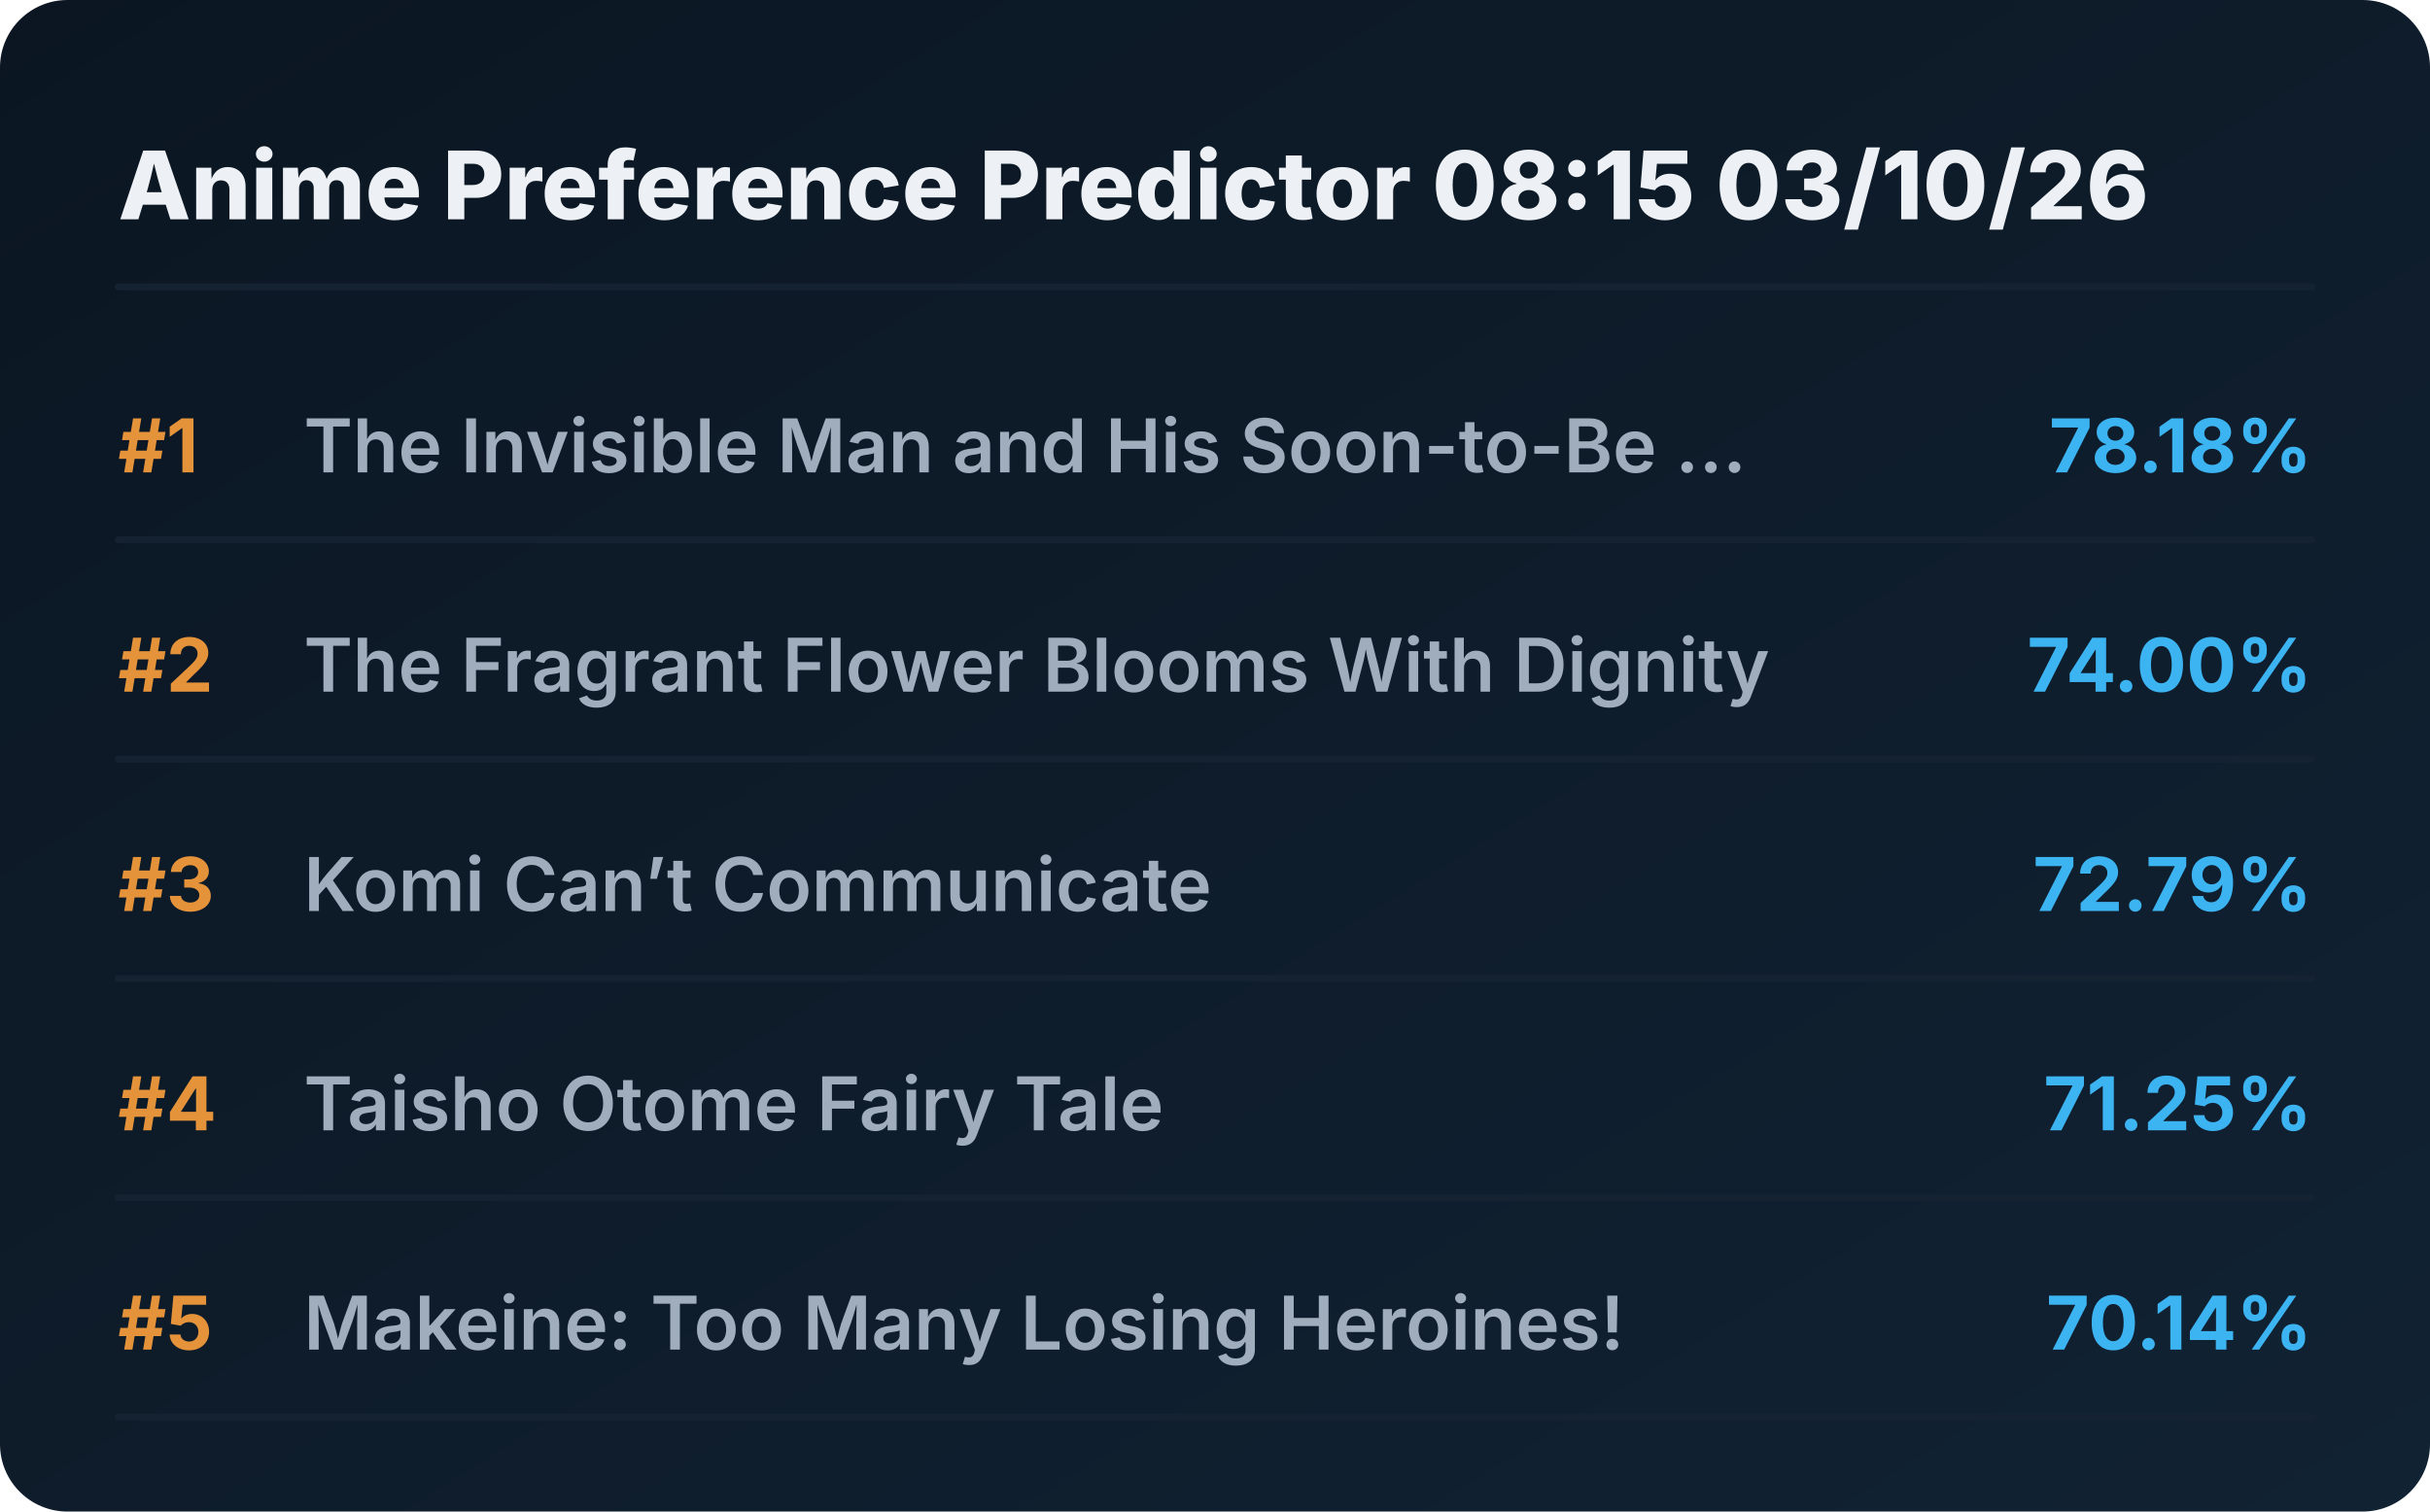
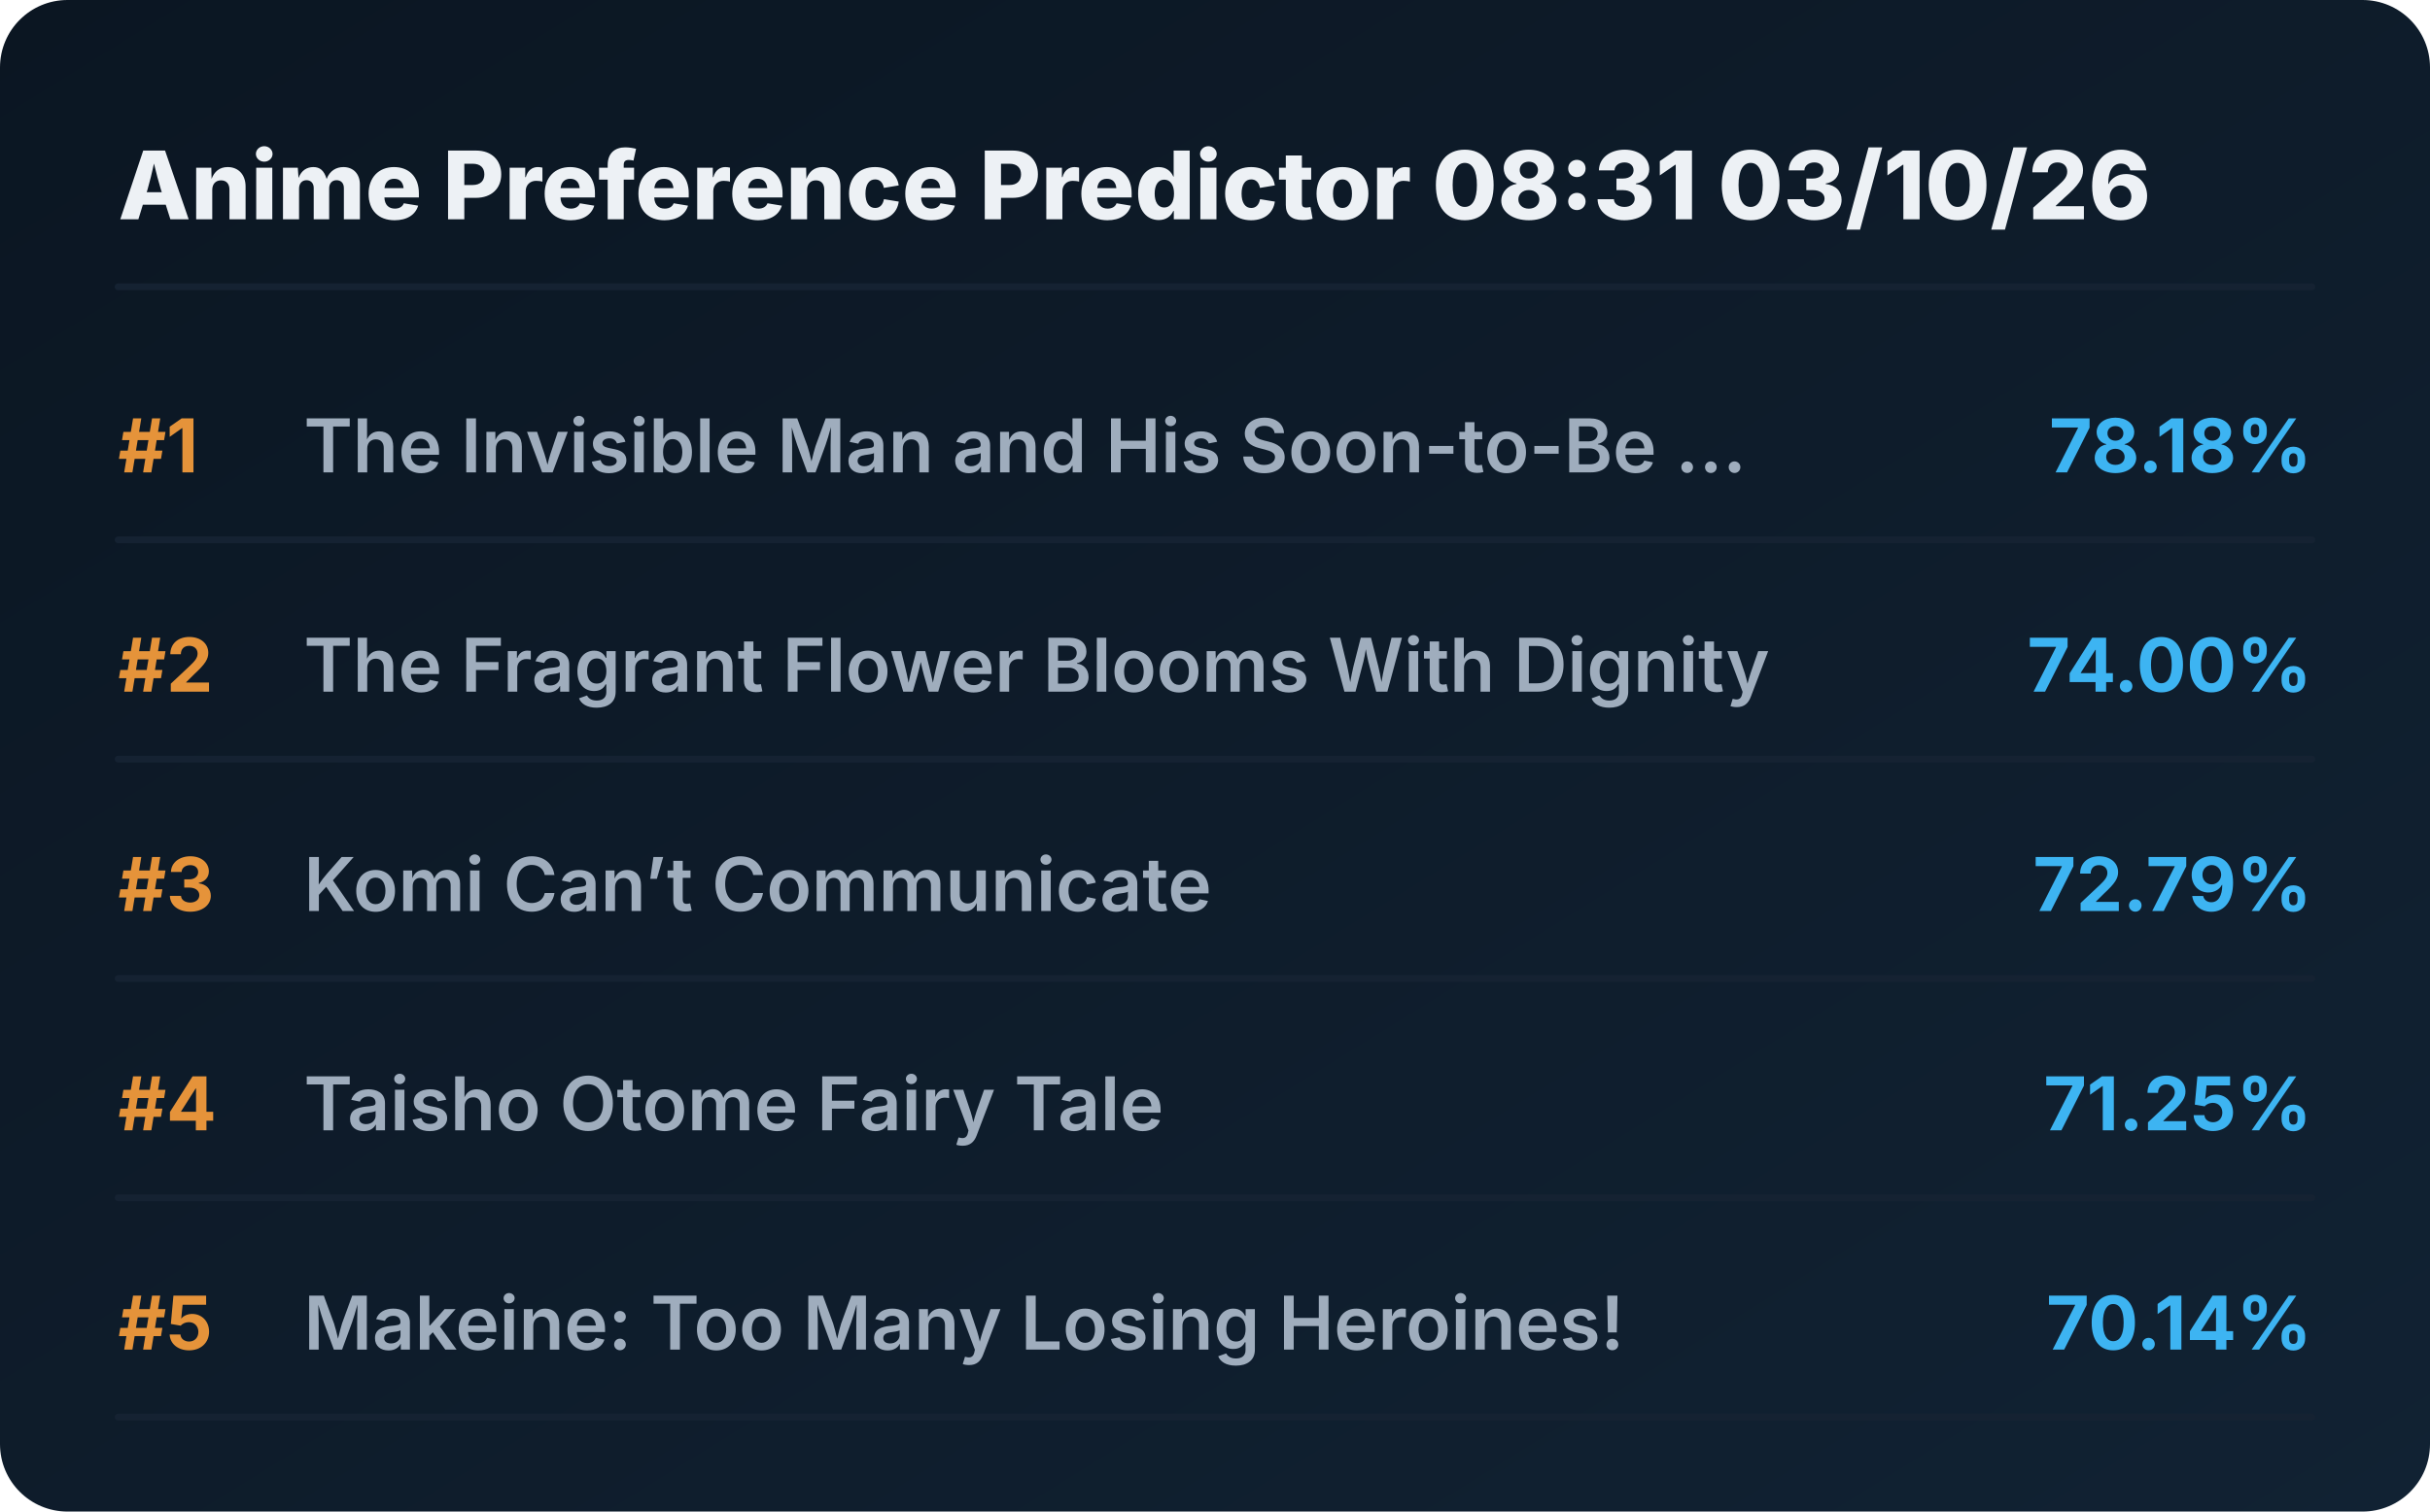
<svg xmlns="http://www.w3.org/2000/svg" viewBox="0 0 720 448" preserveAspectRatio="xMidYMid meet" style="width: 100%; height: auto; max-width: 720px;">
  <defs>
    <linearGradient id="boxGrad" x1="0%" y1="0%" x2="100%" y2="100%">
      <stop offset="0%" stop-color="#0b1622" />
      <stop offset="100%" stop-color="#112233" />
    </linearGradient>
    <clipPath id="titleClip">
      <rect x="90" y="0" width="510" height="100%" />
    </clipPath>
  </defs>
  <style>
    .bg { fill: url(#boxGrad); rx: 20px; }
    .header { font-family: 'Overpass', 'Inter', system-ui, sans-serif; font-weight: 800; font-size: 28px; fill: #edf1f5; }
    .rank { font-family: 'Overpass', 'Inter', system-ui, sans-serif; font-weight: 700; font-size: 22px; fill: #e5933a; }
    .title { font-family: 'Overpass', 'Inter', system-ui, sans-serif; font-weight: 600; font-size: 22px; fill: #9fadbd; }
    .score { font-family: 'Overpass', 'Inter', system-ui, sans-serif; font-weight: 700; font-size: 22px; fill: #3db4f2; }
    .line { stroke: #152232; stroke-width: 2; stroke-linecap: round; }
  </style>
  <rect class="bg" width="720" height="448" />
-   <text x="35" y="65" class="header">Anime Preference Predictor 08:15 03/10/26</text>
+   <text x="35" y="65" class="header">Anime Preference Predictor 08:31 03/10/26</text>
  <line x1="35" y1="85" x2="685" y2="85" class="line" />
  <g transform="translate(0, 0)">
    <text x="35" y="140" class="rank">#1</text>
    <text x="90" y="140" class="title">The Invisible Man and His Soon-to-Be ...</text>
    <text x="685" y="140" class="score" text-anchor="end">78.18%</text>
    <line x1="35" y1="160" x2="685" y2="160" class="line" />
  </g>
  <g transform="translate(0, 65)">
    <text x="35" y="140" class="rank">#2</text>
    <text x="90" y="140" class="title">The Fragrant Flower Blooms With Dignity</text>
    <text x="685" y="140" class="score" text-anchor="end">74.00%</text>
    <line x1="35" y1="160" x2="685" y2="160" class="line" />
  </g>
  <g transform="translate(0, 130)">
    <text x="35" y="140" class="rank">#3</text>
    <text x="90" y="140" class="title">Komi Can’t Communicate</text>
    <text x="685" y="140" class="score" text-anchor="end">72.79%</text>
    <line x1="35" y1="160" x2="685" y2="160" class="line" />
  </g>
  <g transform="translate(0, 195)">
    <text x="35" y="140" class="rank">#4</text>
    <text x="90" y="140" class="title">Taisho Otome Fairy Tale</text>
    <text x="685" y="140" class="score" text-anchor="end">71.25%</text>
    <line x1="35" y1="160" x2="685" y2="160" class="line" />
  </g>
  <g transform="translate(0, 260)">
    <text x="35" y="140" class="rank">#5</text>
    <text x="90" y="140" class="title">Makeine: Too Many Losing Heroines!</text>
    <text x="685" y="140" class="score" text-anchor="end">70.14%</text>
    <line x1="35" y1="160" x2="685" y2="160" class="line" />
  </g>
</svg>
